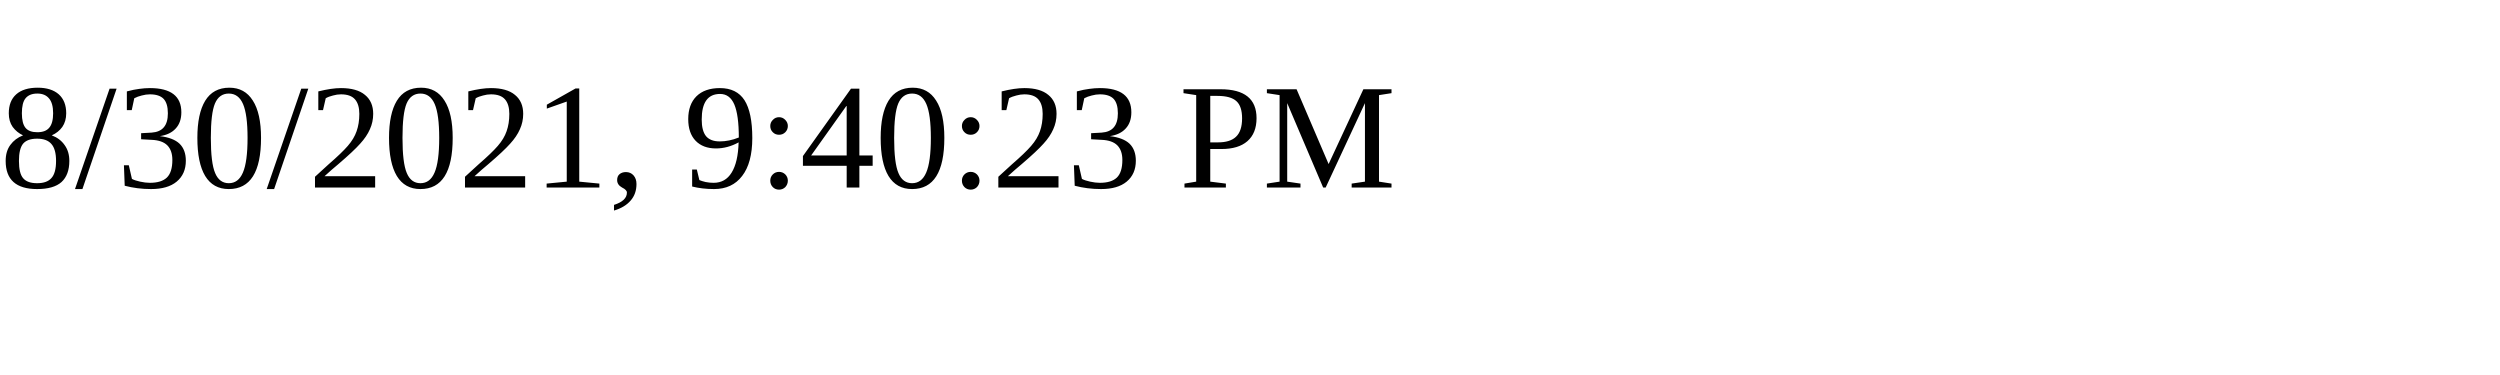
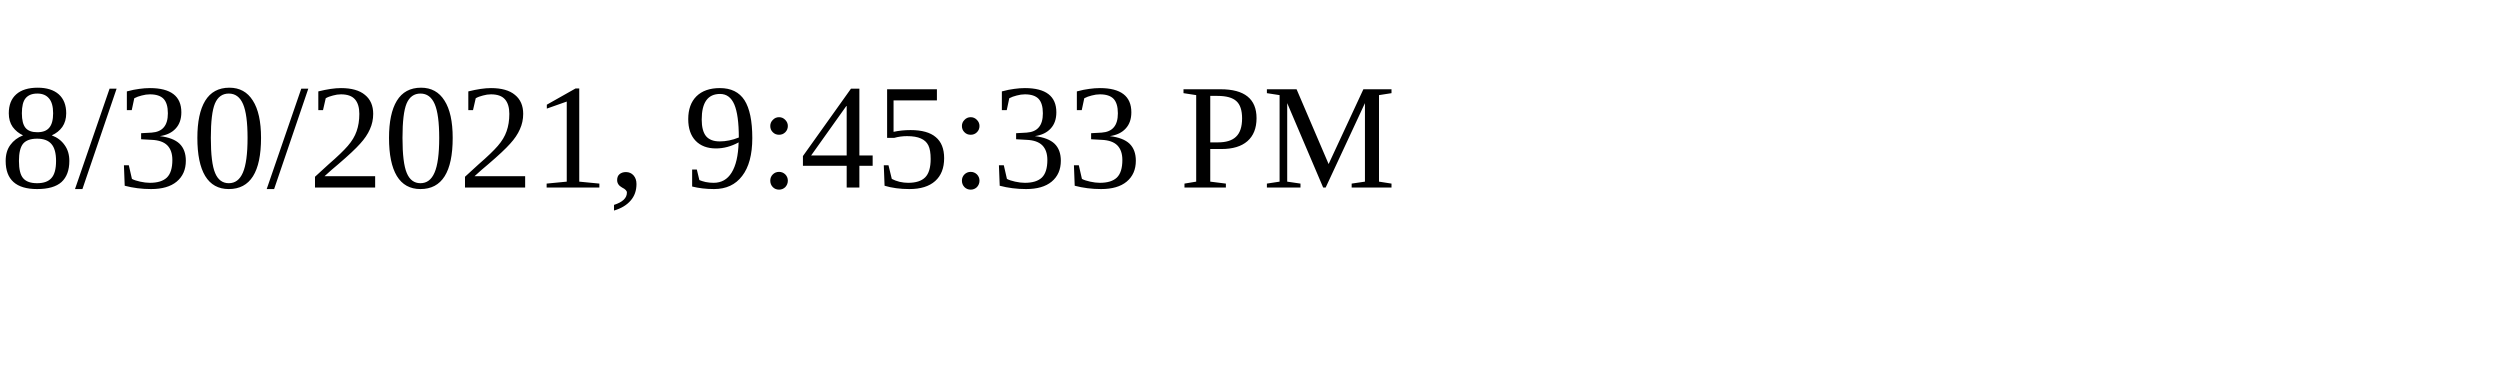
<svg xmlns="http://www.w3.org/2000/svg" height="30" width="200">
-   <text x="0" y="15">8/30/2021, 9:40:23 PM</text>
+   <text x="0" y="15">8/30/2021, 9:45:33 PM</text>
</svg>
